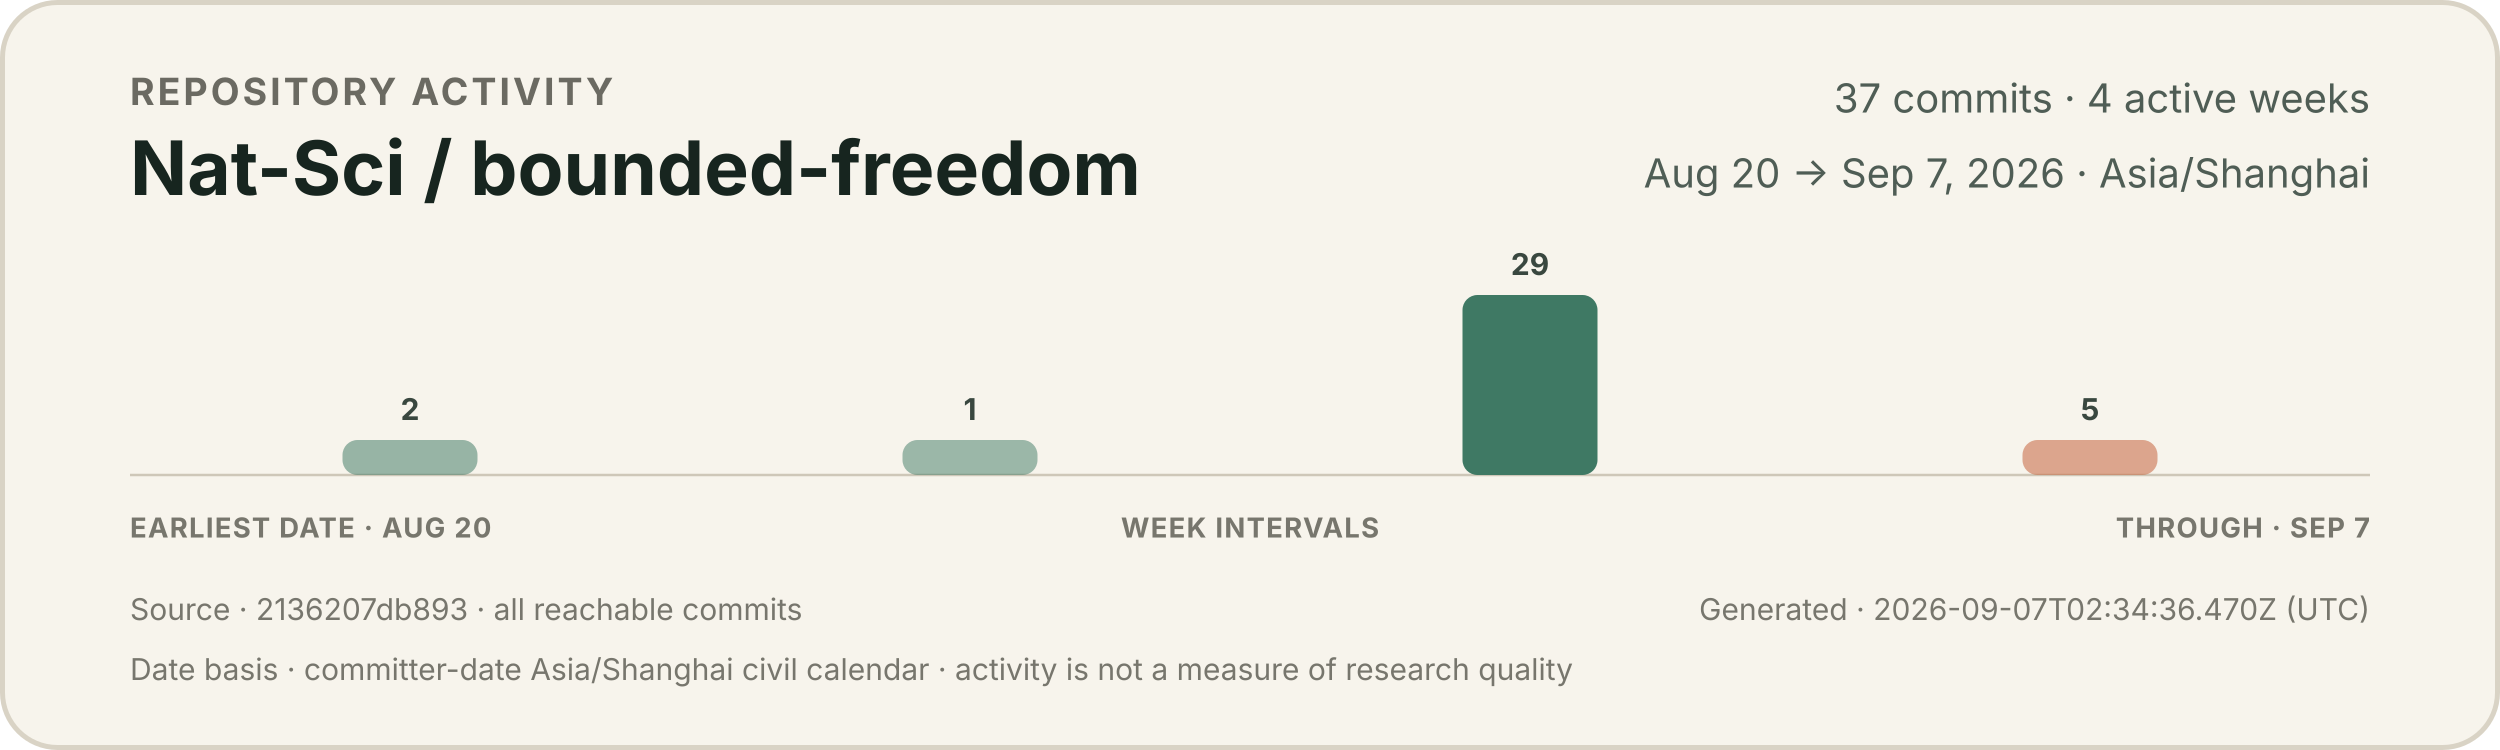
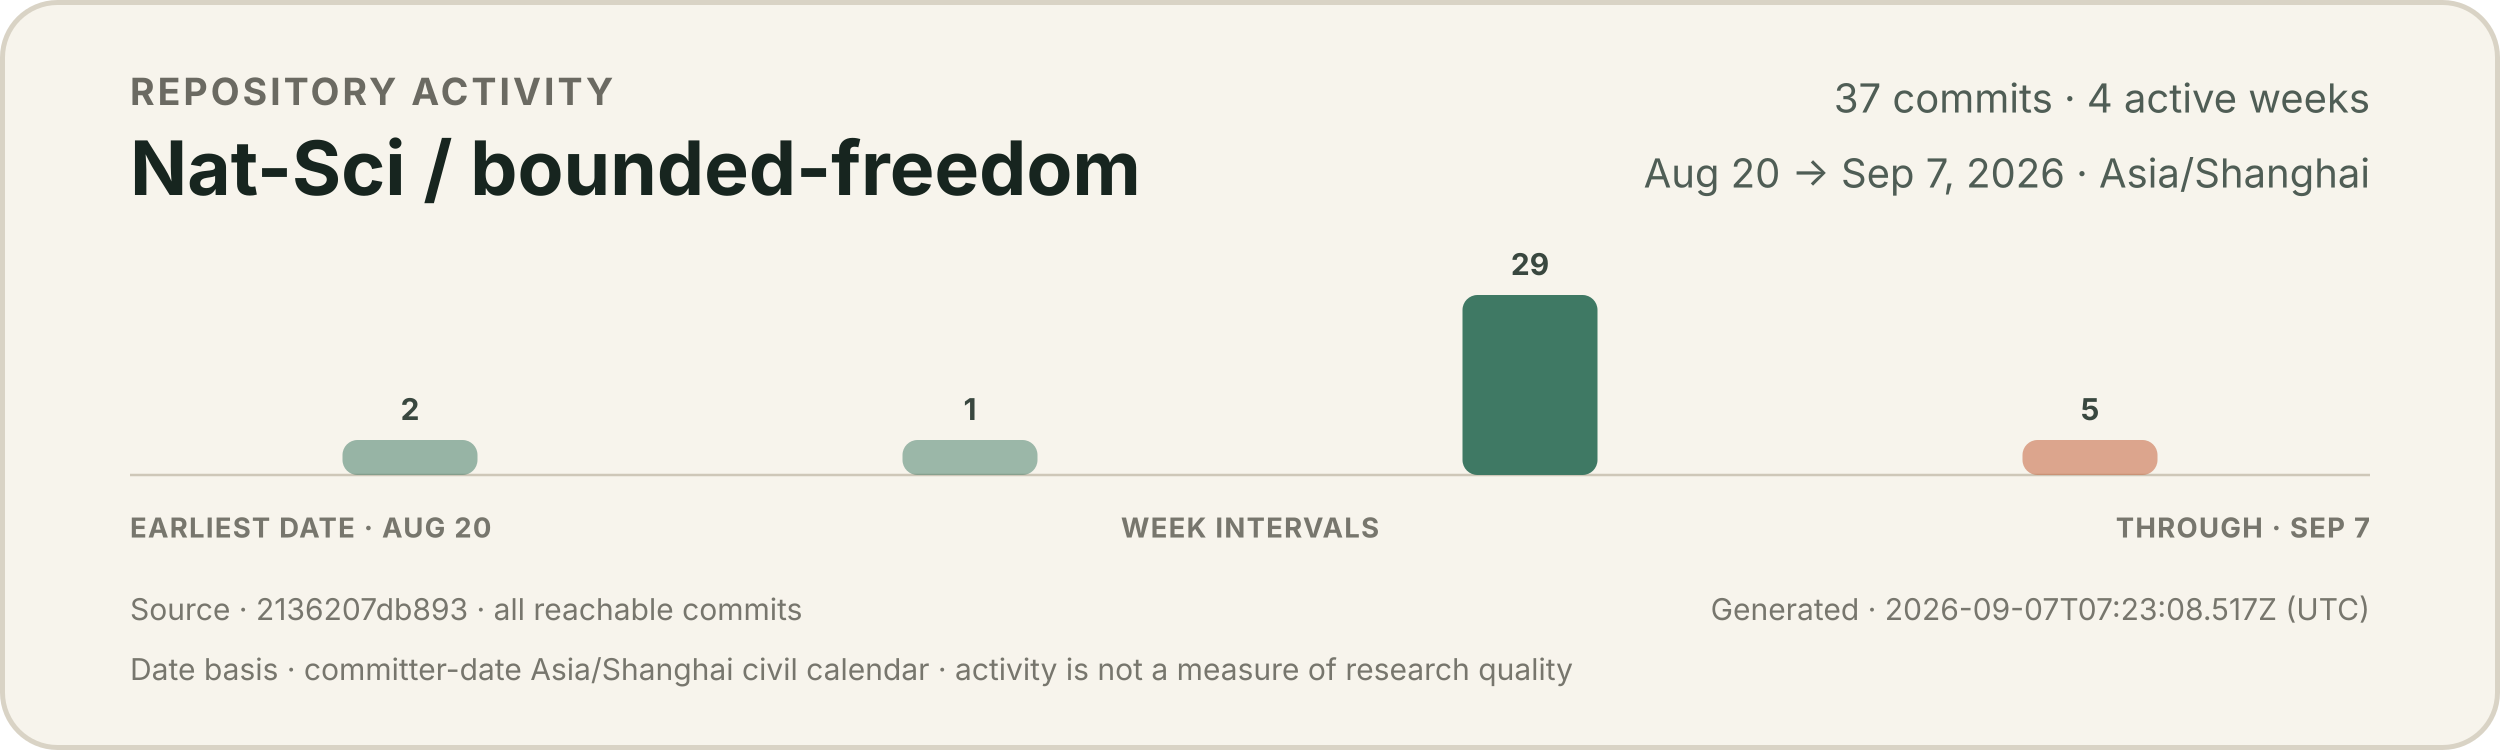
<svg xmlns="http://www.w3.org/2000/svg" width="1000" height="300" viewBox="0 0 1000 300" role="img" aria-labelledby="title description">
  <style>
    text { font-family: -apple-system, BlinkMacSystemFont, "Segoe UI", sans-serif; }
    .eyebrow { fill: #6b6a62; font-size: 15px; font-weight: 650; letter-spacing: 1.2px; }
    .title { fill: #17251f; font-size: 30px; font-weight: 720; }
    .meta { fill: #4f5d55; font-size: 16px; }
    .count { fill: #39473f; font-size: 12px; font-weight: 650; }
    .axis { fill: #77766d; font-size: 11px; font-weight: 650; letter-spacing: 0.5px; }
    .foot { fill: #77766d; font-size: 12px; }
  </style>
  <rect x="1" y="1" width="998" height="298" rx="22" fill="#f7f4ec" stroke="#d9d3c5" stroke-width="2" />
  <text x="52" y="42" class="eyebrow">REPOSITORY ACTIVITY</text>
  <text x="52" y="78" class="title">Nat-Sci / bounded-freedom</text>
  <text x="948" y="45" text-anchor="end" class="meta">37 commits · 4 active weeks</text>
  <text x="948" y="75" text-anchor="end" class="meta">Aug 20 → Sep 7, 2026 · Asia/Shanghai</text>
  <line x1="52" y1="190" x2="948" y2="190" stroke="#cec7b8" stroke-width="1" />
  <g>
    <rect x="137.0" y="176" width="54.0" height="14" rx="6" fill="#3f7964" opacity="0.52" />
    <text x="164.0" y="168" text-anchor="middle" class="count">2</text>
  </g>
  <g>
    <rect x="361.0" y="176" width="54.0" height="14" rx="6" fill="#3f7964" opacity="0.50" />
    <text x="388.0" y="168" text-anchor="middle" class="count">1</text>
  </g>
  <g>
    <rect x="585.0" y="118" width="54.0" height="72" rx="6" fill="#3f7964" opacity="1.00" />
    <text x="612.0" y="110" text-anchor="middle" class="count">29</text>
  </g>
  <g>
    <rect x="809.0" y="176" width="54.0" height="14" rx="6" fill="#c66a45" opacity="0.57" />
    <text x="836.0" y="168" text-anchor="middle" class="count">5</text>
  </g>
  <text x="52" y="215" class="axis">EARLIEST DATE · AUG 20</text>
  <text x="500" y="215" text-anchor="middle" class="axis">WEEK INTERVALS</text>
  <text x="948" y="215" text-anchor="end" class="axis">THROUGH · SEP 7</text>
  <text x="52" y="248" class="foot">Source · 2136207db893 · all reachable commits</text>
-   <text x="948" y="248" text-anchor="end" class="foot">Generated · 2026-09-07T02:34:36.470Z (UTC)</text>
+   <text x="948" y="248" text-anchor="end" class="foot">Generated · 2026-09-07T07:23:08.517Z (UTC)</text>
  <text x="52" y="272" class="foot">Date basis · committer-date Asia/Shanghai civil calendar · activity is not a measure of research quality</text>
</svg>
